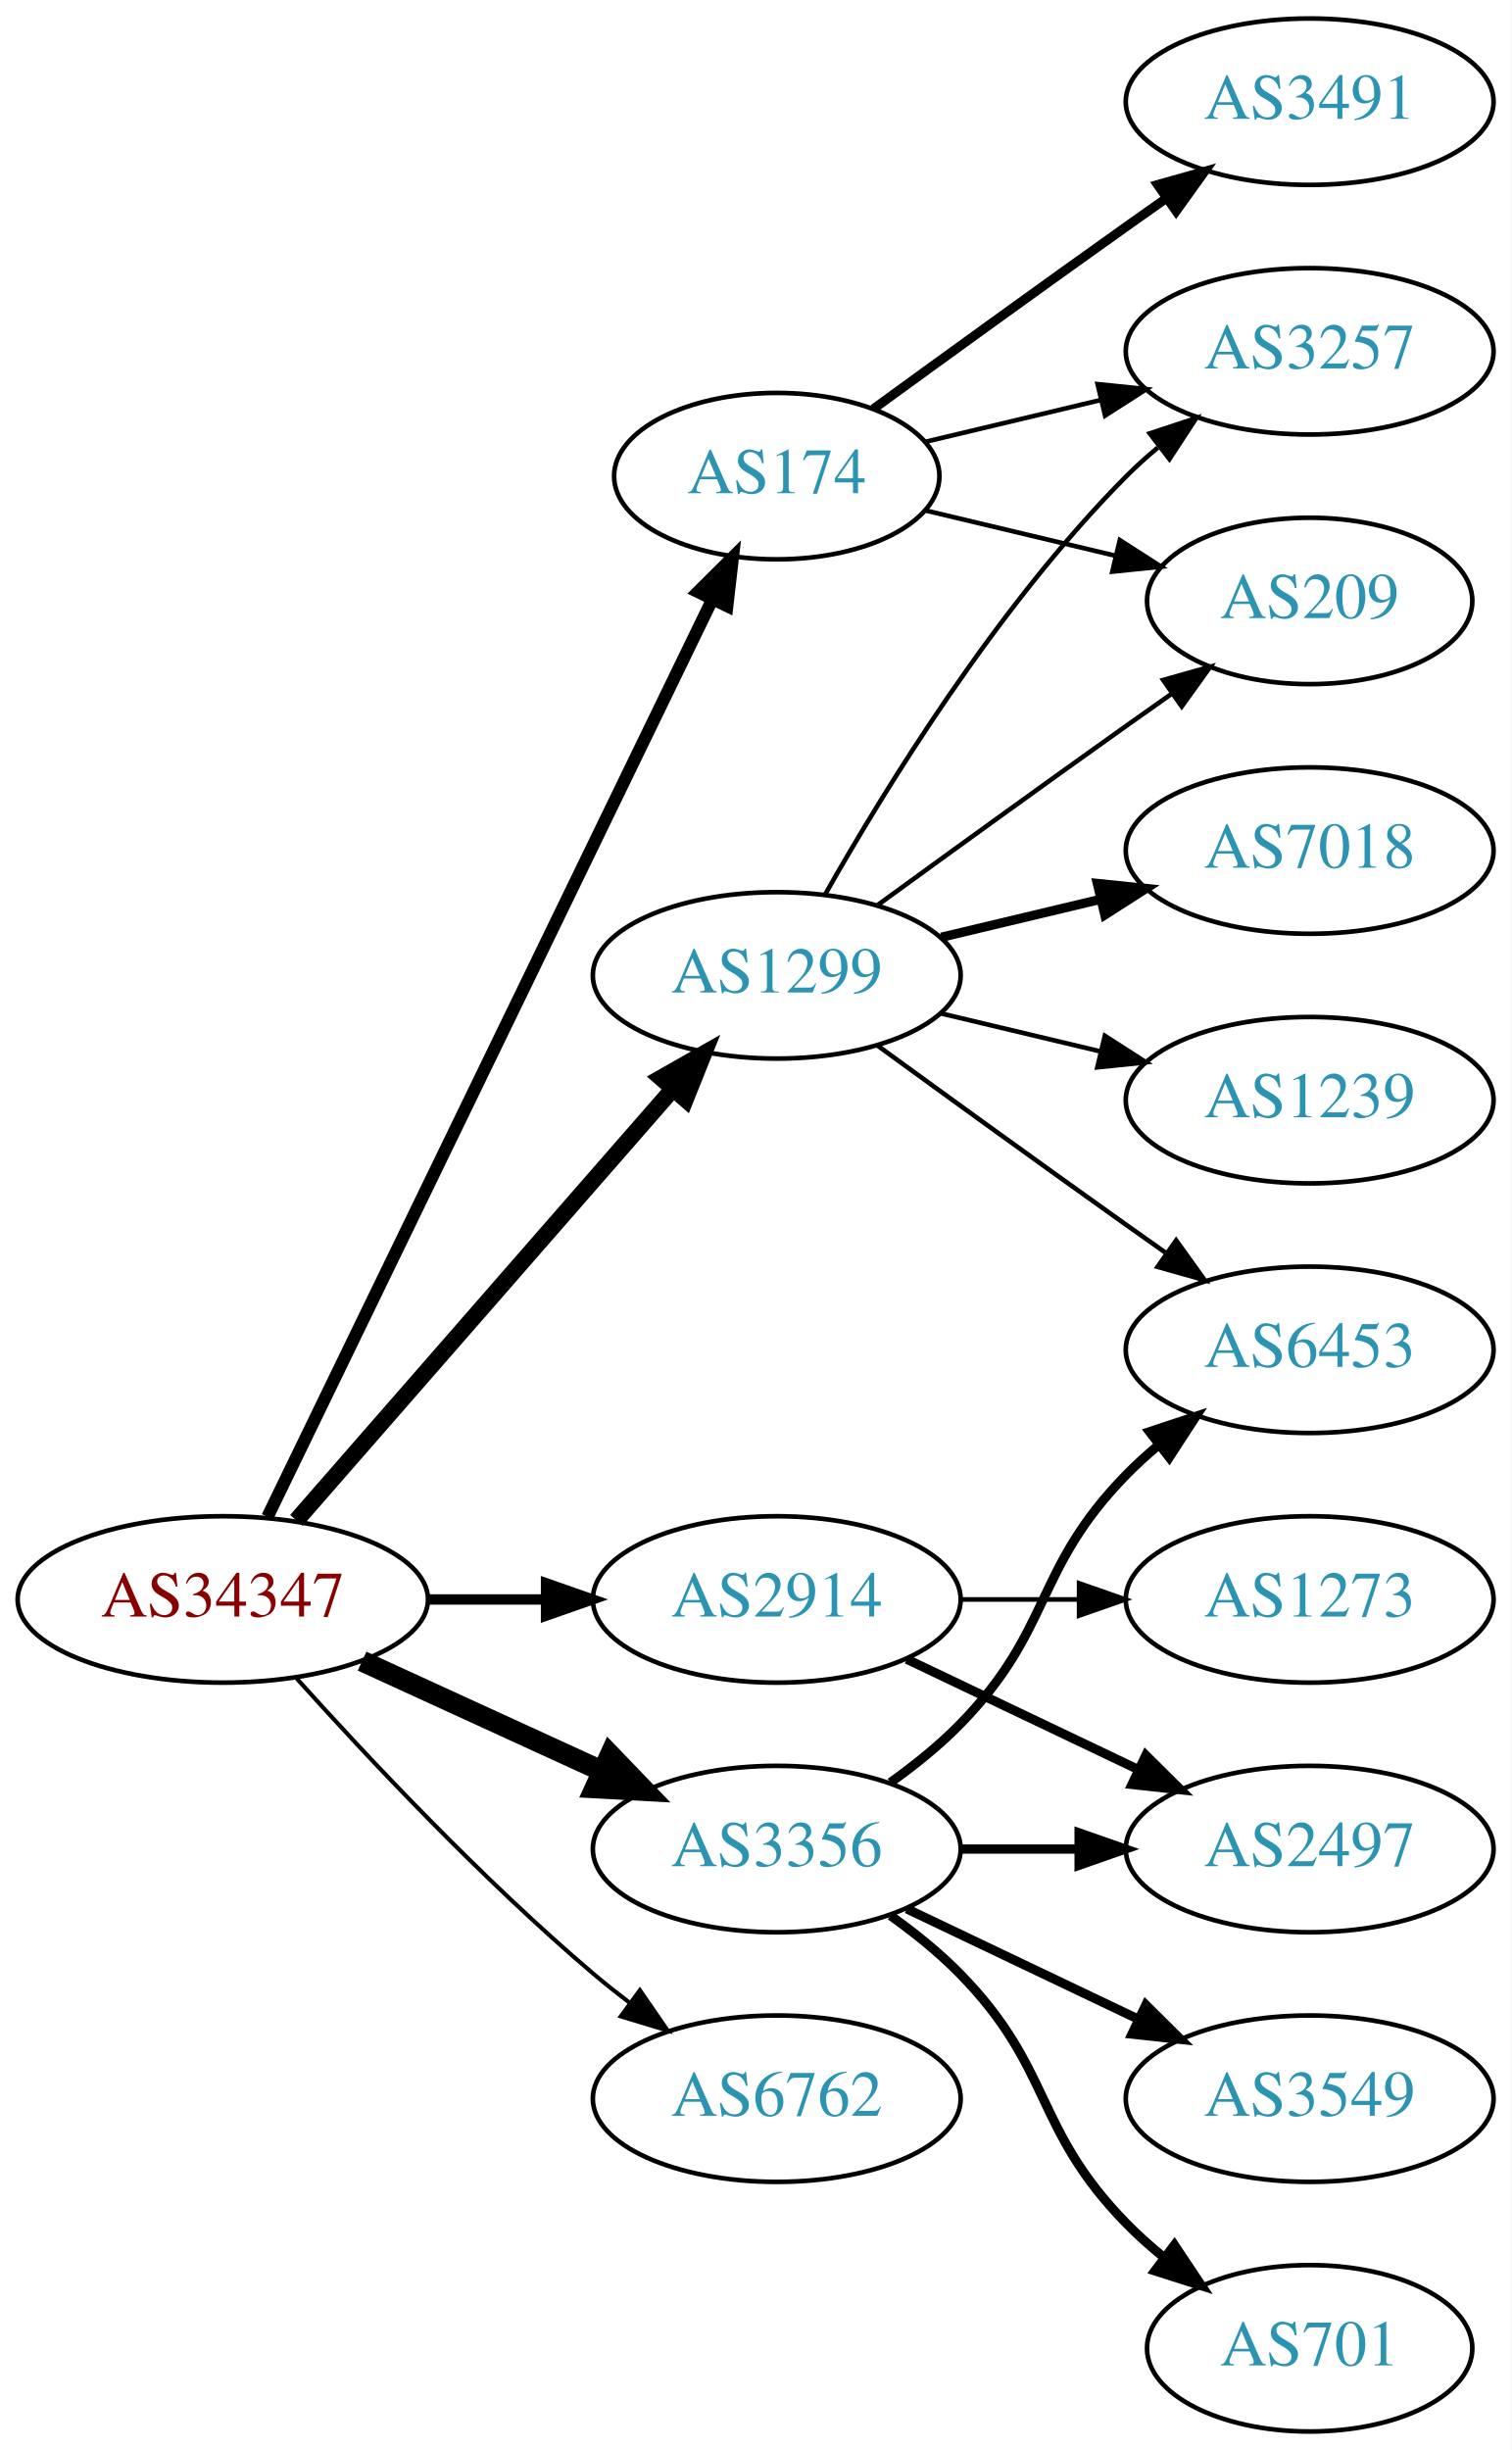
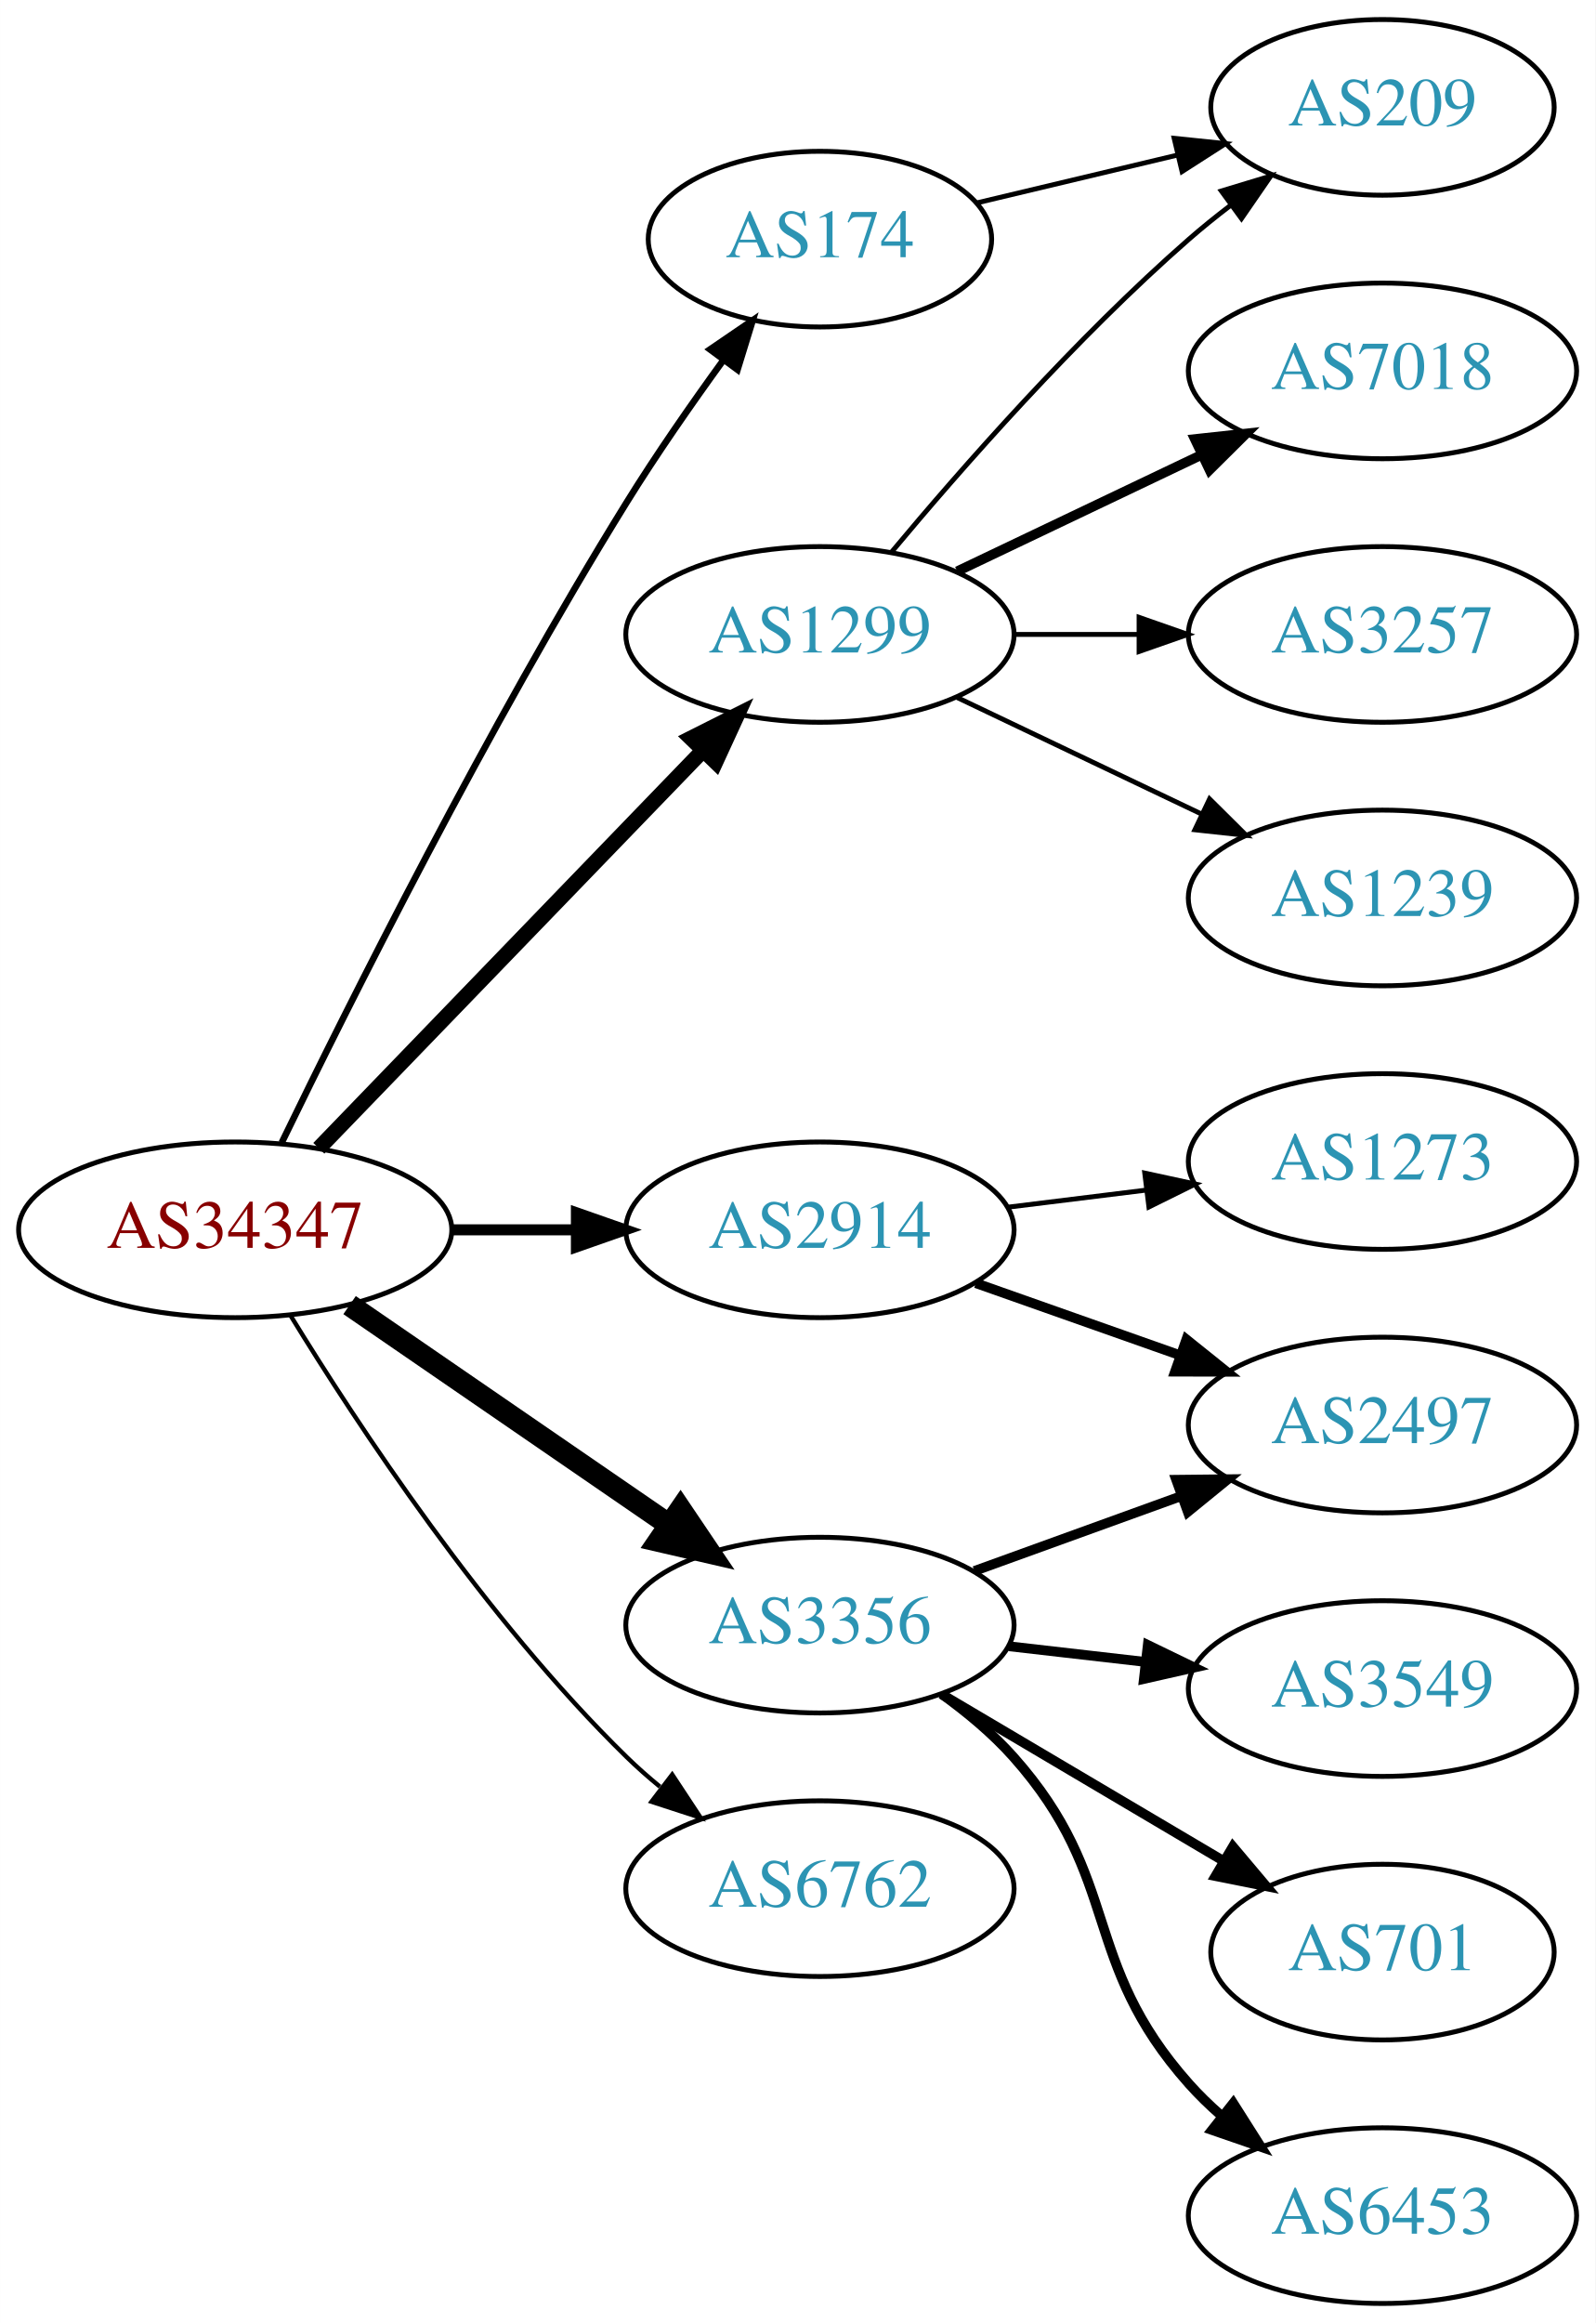
- <svg xmlns="http://www.w3.org/2000/svg" xmlns:xlink="http://www.w3.org/1999/xlink" width="327pt" height="530pt" viewBox="0.00 0.00 326.98 530.00">
-   <g id="graph0" class="graph" transform="scale(1 1) rotate(0) translate(4 526)">
-     <polygon fill="white" stroke="none" points="-4,4 -4,-526 322.978,-526 322.978,4 -4,4" />
+ <svg xmlns="http://www.w3.org/2000/svg" xmlns:xlink="http://www.w3.org/1999/xlink" width="327pt" height="476pt" viewBox="0.00 0.00 326.98 476.00">
+   <g id="graph0" class="graph" transform="scale(1 1) rotate(0) translate(4 472)">
+     <polygon fill="white" stroke="none" points="-4,4 -4,-472 322.978,-472 322.978,4 -4,4" />
    <g id="node1" class="node">
      <g id="a_node1">
        <a xlink:href="/asn/34347" xlink:title="AS34347 ~ HALLAG Kommunal GmbH [AT]">
-           <ellipse fill="#ffffff" stroke="black" cx="44.196" cy="-180" rx="44.393" ry="18" />
-           <text text-anchor="middle" x="44.196" y="-176.3" font-family="Times,serif" font-size="14.00" fill="#880000">AS34347</text>
+           <ellipse fill="#ffffff" stroke="black" cx="44.196" cy="-220" rx="44.393" ry="18" />
+           <text text-anchor="middle" x="44.196" y="-216.3" font-family="Times,serif" font-size="14.00" fill="#880000">AS34347</text>
        </a>
      </g>
    </g>
    <g id="node2" class="node">
      <g id="a_node2">
        <a xlink:href="/asn/174" xlink:title="AS174 ~ Cogent Communications [US]">
          <ellipse fill="#ffffff" stroke="black" cx="164.039" cy="-423" rx="35.194" ry="18" />
          <text text-anchor="middle" x="164.039" y="-419.3" font-family="Times,serif" font-size="14.00" fill="#2c94b3">AS174</text>
        </a>
      </g>
    </g>
    <g id="edge1" class="edge">
-       <path fill="none" stroke="black" stroke-width="2.7" d="M53.861,-197.868C74.342,-240.101 125.829,-346.272 150.055,-396.227" />
-       <polygon fill="black" stroke="black" stroke-width="2.7" points="147.007,-397.963 154.52,-405.433 153.305,-394.908 147.007,-397.963" />
+       <path fill="none" stroke="black" stroke-width="1.35" d="M53.727,-237.856C67.506,-266.255 95.995,-323.184 124.392,-369 130.468,-378.802 137.696,-389.189 144.248,-398.207" />
+       <polygon fill="black" stroke="black" stroke-width="1.35" points="141.514,-400.396 150.264,-406.369 147.149,-396.243 141.514,-400.396" />
    </g>
    <g id="node3" class="node">
      <g id="a_node3">
        <a xlink:href="/asn/1299" xlink:title="AS1299 ~ Telia Carrier [EU]">
-           <ellipse fill="#ffffff" stroke="black" cx="164.039" cy="-315" rx="39.794" ry="18" />
-           <text text-anchor="middle" x="164.039" y="-311.3" font-family="Times,serif" font-size="14.00" fill="#2c94b3">AS1299</text>
+           <ellipse fill="#ffffff" stroke="black" cx="164.039" cy="-342" rx="39.794" ry="18" />
+           <text text-anchor="middle" x="164.039" y="-338.3" font-family="Times,serif" font-size="14.00" fill="#2c94b3">AS1299</text>
        </a>
      </g>
    </g>
    <g id="edge2" class="edge">
-       <path fill="none" stroke="black" stroke-width="3.6" d="M60.121,-197.098C80.663,-220.631 117.782,-263.155 141.379,-290.187" />
-       <polygon fill="black" stroke="black" stroke-width="3.6" points="139.022,-292.809 148.235,-298.041 144.296,-288.206 139.022,-292.809" />
+       <path fill="none" stroke="black" stroke-width="3.15" d="M61.334,-236.708C81.697,-257.789 116.851,-294.183 140.026,-318.175" />
+       <polygon fill="black" stroke="black" stroke-width="3.15" points="137.63,-320.733 147.095,-325.494 142.665,-315.87 137.63,-320.733" />
    </g>
    <g id="node4" class="node">
      <g id="a_node4">
        <a xlink:href="/asn/2914" xlink:title="AS2914 ~ NTT America, Inc. [US]">
-           <ellipse fill="#ffffff" stroke="black" cx="164.039" cy="-180" rx="39.794" ry="18" />
-           <text text-anchor="middle" x="164.039" y="-176.3" font-family="Times,serif" font-size="14.00" fill="#2c94b3">AS2914</text>
+           <ellipse fill="#ffffff" stroke="black" cx="164.039" cy="-220" rx="39.794" ry="18" />
+           <text text-anchor="middle" x="164.039" y="-216.3" font-family="Times,serif" font-size="14.00" fill="#2c94b3">AS2914</text>
        </a>
      </g>
    </g>
    <g id="edge3" class="edge">
-       <path fill="none" stroke="black" stroke-width="2.25" d="M88.407,-180C96.72,-180 105.482,-180 113.965,-180" />
-       <polygon fill="black" stroke="black" stroke-width="2.25" points="114.123,-183.5 124.123,-180 114.123,-176.5 114.123,-183.5" />
+       <path fill="none" stroke="black" stroke-width="2.25" d="M88.407,-220C96.72,-220 105.482,-220 113.965,-220" />
+       <polygon fill="black" stroke="black" stroke-width="2.25" points="114.123,-223.5 124.123,-220 114.123,-216.5 114.123,-223.5" />
    </g>
    <g id="node5" class="node">
      <g id="a_node5">
        <a xlink:href="/asn/3356" xlink:title="AS3356 ~ Level 3 Parent, LLC [US]">
-           <ellipse fill="#ffffff" stroke="black" cx="164.039" cy="-126" rx="39.794" ry="18" />
-           <text text-anchor="middle" x="164.039" y="-122.3" font-family="Times,serif" font-size="14.00" fill="#2c94b3">AS3356</text>
+           <ellipse fill="#ffffff" stroke="black" cx="164.039" cy="-139" rx="39.794" ry="18" />
+           <text text-anchor="middle" x="164.039" y="-135.3" font-family="Times,serif" font-size="14.00" fill="#2c94b3">AS3356</text>
        </a>
      </g>
    </g>
    <g id="edge4" class="edge">
-       <path fill="none" stroke="black" stroke-width="4.5" d="M74.326,-166.652C89.937,-159.498 109.335,-150.609 126.007,-142.97" />
-       <polygon fill="black" stroke="black" stroke-width="4.5" points="128.008,-146.384 135.459,-138.638 124.727,-139.225 128.008,-146.384" />
+       <path fill="none" stroke="black" stroke-width="4.5" d="M67.639,-204.574C86.22,-191.802 112.781,-173.545 133.161,-159.537" />
+       <polygon fill="black" stroke="black" stroke-width="4.5" points="135.464,-162.731 141.475,-153.822 131.003,-156.242 135.464,-162.731" />
    </g>
    <g id="node6" class="node">
      <g id="a_node6">
        <a xlink:href="/asn/6762" xlink:title="AS6762 ~ TELECOM ITALIA SPARKLE S.p.A. [IT]">
-           <ellipse fill="#ffffff" stroke="black" cx="164.039" cy="-72" rx="39.794" ry="18" />
-           <text text-anchor="middle" x="164.039" y="-68.3" font-family="Times,serif" font-size="14.00" fill="#2c94b3">AS6762</text>
+           <ellipse fill="#ffffff" stroke="black" cx="164.039" cy="-85" rx="39.794" ry="18" />
+           <text text-anchor="middle" x="164.039" y="-81.3" font-family="Times,serif" font-size="14.00" fill="#2c94b3">AS6762</text>
        </a>
      </g>
    </g>
    <g id="edge5" class="edge">
-       <path fill="none" stroke="black" stroke-width="0.9" d="M60.128,-162.956C75.455,-145.903 100.39,-119.35 124.392,-99 126.889,-96.883 129.55,-94.768 132.261,-92.707" />
-       <polygon fill="black" stroke="black" stroke-width="0.9" points="134.427,-95.459 140.437,-86.734 130.298,-89.806 134.427,-95.459" />
+       <path fill="none" stroke="black" stroke-width="0.9" d="M55.462,-202.56C69.27,-180.009 95.459,-140.278 124.392,-112 126.532,-109.908 128.849,-107.863 131.249,-105.894" />
+       <polygon fill="black" stroke="black" stroke-width="0.9" points="133.76,-108.382 139.591,-99.536 129.516,-102.815 133.76,-108.382" />
+     </g>
+     <g id="node10" class="node">
+       <g id="a_node10">
+         <a xlink:href="/asn/209" xlink:title="AS209 ~ CenturyLink Communications, LLC [US]">
+           <ellipse fill="#ffffff" stroke="black" cx="279.332" cy="-450" rx="35.194" ry="18" />
+           <text text-anchor="middle" x="279.332" y="-446.3" font-family="Times,serif" font-size="14.00" fill="#2c94b3">AS209</text>
+         </a>
+       </g>
+     </g>
+     <g id="edge16" class="edge">
+       <path fill="none" stroke="black" d="M196.296,-430.449C208.927,-433.459 223.681,-436.976 237.167,-440.19" />
+       <polygon fill="black" stroke="black" points="236.637,-443.661 247.176,-442.575 238.26,-436.852 236.637,-443.661" />
    </g>
    <g id="node7" class="node">
      <g id="a_node7">
-         <a xlink:href="/asn/3257" xlink:title="AS3257 ~ GTT [DE]">
-           <ellipse fill="#ffffff" stroke="black" cx="279.332" cy="-450" rx="39.794" ry="18" />
-           <text text-anchor="middle" x="279.332" y="-446.3" font-family="Times,serif" font-size="14.00" fill="#2c94b3">AS3257</text>
+         <a xlink:href="/asn/7018" xlink:title="AS7018 ~ AT&amp;T Services, Inc. [US]">
+           <ellipse fill="#ffffff" stroke="black" cx="279.332" cy="-396" rx="39.794" ry="18" />
+           <text text-anchor="middle" x="279.332" y="-392.3" font-family="Times,serif" font-size="14.00" fill="#2c94b3">AS7018</text>
        </a>
      </g>
    </g>
    <g id="edge6" class="edge">
-       <path fill="none" stroke="black" d="M196.296,-430.449C207.976,-433.233 221.472,-436.449 234.101,-439.459" />
-       <polygon fill="black" stroke="black" points="233.454,-442.903 243.993,-441.816 235.077,-436.093 233.454,-442.903" />
+       <path fill="none" stroke="black" stroke-width="2" d="M192.175,-354.934C207.169,-362.081 225.99,-371.052 242.213,-378.785" />
+       <polygon fill="black" stroke="black" stroke-width="2" points="240.884,-382.028 251.417,-383.171 243.895,-375.709 240.884,-382.028" />
    </g>
    <g id="node8" class="node">
      <g id="a_node8">
-         <a xlink:href="/asn/3491" xlink:title="AS3491 ~ PCCW Global, Inc. [US]">
-           <ellipse fill="#ffffff" stroke="black" cx="279.332" cy="-504" rx="39.794" ry="18" />
-           <text text-anchor="middle" x="279.332" y="-500.3" font-family="Times,serif" font-size="14.00" fill="#2c94b3">AS3491</text>
+         <a xlink:href="/asn/3257" xlink:title="AS3257 ~ GTT [DE]">
+           <ellipse fill="#ffffff" stroke="black" cx="279.332" cy="-342" rx="39.794" ry="18" />
+           <text text-anchor="middle" x="279.332" y="-338.3" font-family="Times,serif" font-size="14.00" fill="#2c94b3">AS3257</text>
        </a>
      </g>
    </g>
    <g id="edge7" class="edge">
-       <path fill="none" stroke="black" stroke-width="2" d="M184.935,-437.529C199.936,-448.45 221.043,-463.747 239.685,-477 242.506,-479.005 245.449,-481.085 248.397,-483.159" />
-       <polygon fill="black" stroke="black" stroke-width="2" points="246.424,-486.05 256.621,-488.926 250.443,-480.319 246.424,-486.05" />
+       <path fill="none" stroke="black" d="M203.711,-342C211.914,-342 220.678,-342 229.21,-342" />
+       <polygon fill="black" stroke="black" points="229.449,-345.5 239.449,-342 229.449,-338.5 229.449,-345.5" />
    </g>
    <g id="node9" class="node">
      <g id="a_node9">
-         <a xlink:href="/asn/209" xlink:title="AS209 ~ CenturyLink Communications, LLC [US]">
-           <ellipse fill="#ffffff" stroke="black" cx="279.332" cy="-396" rx="35.194" ry="18" />
-           <text text-anchor="middle" x="279.332" y="-392.3" font-family="Times,serif" font-size="14.00" fill="#2c94b3">AS209</text>
-         </a>
-       </g>
-     </g>
-     <g id="edge8" class="edge">
-       <path fill="none" stroke="black" d="M196.296,-415.551C208.927,-412.541 223.681,-409.024 237.167,-405.81" />
-       <polygon fill="black" stroke="black" points="238.26,-409.148 247.176,-403.425 236.637,-402.339 238.26,-409.148" />
-     </g>
-     <g id="edge9" class="edge">
-       <path fill="none" stroke="black" d="M174.498,-332.49C187.28,-355.096 211.712,-394.886 239.685,-423 241.796,-425.121 244.092,-427.188 246.477,-429.171" />
-       <polygon fill="black" stroke="black" points="244.73,-432.242 254.793,-435.556 248.993,-426.69 244.73,-432.242" />
-     </g>
-     <g id="edge13" class="edge">
-       <path fill="none" stroke="black" d="M185.887,-330.222C200.821,-341.091 221.435,-356.025 239.685,-369 242.895,-371.282 246.264,-373.661 249.619,-376.018" />
-       <polygon fill="black" stroke="black" points="247.631,-378.899 257.83,-381.77 251.647,-373.166 247.631,-378.899" />
-     </g>
-     <g id="node10" class="node">
-       <g id="a_node10">
-         <a xlink:href="/asn/7018" xlink:title="AS7018 ~ AT&amp;T Services, Inc. [US]">
-           <ellipse fill="#ffffff" stroke="black" cx="279.332" cy="-342" rx="39.794" ry="18" />
-           <text text-anchor="middle" x="279.332" y="-338.3" font-family="Times,serif" font-size="14.00" fill="#2c94b3">AS7018</text>
-         </a>
-       </g>
-     </g>
-     <g id="edge10" class="edge">
-       <path fill="none" stroke="black" stroke-width="2" d="M199.646,-323.248C210.517,-325.838 222.671,-328.735 234.114,-331.462" />
-       <polygon fill="black" stroke="black" stroke-width="2" points="233.397,-334.889 243.936,-333.803 235.02,-328.08 233.397,-334.889" />
-     </g>
-     <g id="node11" class="node">
-       <g id="a_node11">
        <a xlink:href="/asn/1239" xlink:title="AS1239 ~ Sprint [US]">
          <ellipse fill="#ffffff" stroke="black" cx="279.332" cy="-288" rx="39.794" ry="18" />
          <text text-anchor="middle" x="279.332" y="-284.3" font-family="Times,serif" font-size="14.00" fill="#2c94b3">AS1239</text>
        </a>
      </g>
    </g>
-     <g id="edge11" class="edge">
-       <path fill="none" stroke="black" d="M199.646,-306.752C210.517,-304.162 222.671,-301.265 234.114,-298.538" />
-       <polygon fill="black" stroke="black" points="235.02,-301.92 243.936,-296.197 233.397,-295.111 235.02,-301.92" />
+     <g id="edge8" class="edge">
+       <path fill="none" stroke="black" d="M192.175,-329.066C207.169,-321.919 225.99,-312.948 242.213,-305.215" />
+       <polygon fill="black" stroke="black" points="243.895,-308.291 251.417,-300.829 240.884,-301.972 243.895,-308.291" />
+     </g>
+     <g id="edge9" class="edge">
+       <path fill="none" stroke="black" d="M178.669,-358.817C192.951,-375.929 216.498,-402.745 239.685,-423 242.355,-425.332 245.228,-427.648 248.158,-429.886" />
+       <polygon fill="black" stroke="black" points="246.309,-432.87 256.449,-435.939 250.436,-427.216 246.309,-432.87" />
+     </g>
+     <g id="node11" class="node">
+       <g id="a_node11">
+         <a xlink:href="/asn/2497" xlink:title="AS2497 ~ Internet Initiative Japan Inc. [JP]">
+           <ellipse fill="#ffffff" stroke="black" cx="279.332" cy="-180" rx="39.794" ry="18" />
+           <text text-anchor="middle" x="279.332" y="-176.3" font-family="Times,serif" font-size="14.00" fill="#2c94b3">AS2497</text>
+         </a>
+       </g>
+     </g>
+     <g id="edge10" class="edge">
+       <path fill="none" stroke="black" stroke-width="2" d="M195.996,-209.07C208.86,-204.528 223.966,-199.195 237.702,-194.345" />
+       <polygon fill="black" stroke="black" stroke-width="2" points="239.147,-197.547 247.411,-190.917 236.816,-190.946 239.147,-197.547" />
    </g>
    <g id="node12" class="node">
      <g id="a_node12">
-         <a xlink:href="/asn/6453" xlink:title="AS6453 ~ TATA COMMUNICATIONS (AMERICA) INC [US]">
+         <a xlink:href="/asn/1273" xlink:title="AS1273 ~ Vodafone Group PLC [EU]">
          <ellipse fill="#ffffff" stroke="black" cx="279.332" cy="-234" rx="39.794" ry="18" />
-           <text text-anchor="middle" x="279.332" y="-230.3" font-family="Times,serif" font-size="14.00" fill="#2c94b3">AS6453</text>
+           <text text-anchor="middle" x="279.332" y="-230.3" font-family="Times,serif" font-size="14.00" fill="#2c94b3">AS1273</text>
+         </a>
+       </g>
+     </g>
+     <g id="edge11" class="edge">
+       <path fill="none" stroke="black" d="M202.449,-224.623C211.537,-225.746 221.374,-226.962 230.859,-228.134" />
+       <polygon fill="black" stroke="black" points="230.607,-231.629 240.961,-229.382 231.465,-224.682 230.607,-231.629" />
+     </g>
+     <g id="edge14" class="edge">
+       <path fill="none" stroke="black" stroke-width="2" d="M195.697,-150.095C208.67,-154.79 223.963,-160.324 237.844,-165.348" />
+       <polygon fill="black" stroke="black" stroke-width="2" points="237.054,-168.784 247.648,-168.896 239.436,-162.202 237.054,-168.784" />
+     </g>
+     <g id="node13" class="node">
+       <g id="a_node13">
+         <a xlink:href="/asn/3549" xlink:title="AS3549 ~ Level 3 Parent, LLC [US]">
+           <ellipse fill="#ffffff" stroke="black" cx="279.332" cy="-126" rx="39.794" ry="18" />
+           <text text-anchor="middle" x="279.332" y="-122.3" font-family="Times,serif" font-size="14.00" fill="#2c94b3">AS3549</text>
        </a>
      </g>
    </g>
    <g id="edge12" class="edge">
-       <path fill="none" stroke="black" d="M185.887,-299.778C200.821,-288.909 221.435,-273.975 239.685,-261 242.506,-258.995 245.449,-256.915 248.397,-254.841" />
-       <polygon fill="black" stroke="black" points="250.443,-257.681 256.621,-249.074 246.424,-251.95 250.443,-257.681" />
+       <path fill="none" stroke="black" stroke-width="2" d="M202.764,-134.671C211.745,-133.641 221.444,-132.528 230.801,-131.454" />
+       <polygon fill="black" stroke="black" stroke-width="2" points="231.236,-134.927 240.771,-130.31 230.438,-127.973 231.236,-134.927" />
    </g>
-     <g id="node13" class="node">
-       <g id="a_node13">
-         <a xlink:href="/asn/2497" xlink:title="AS2497 ~ Internet Initiative Japan Inc. [JP]">
-           <ellipse fill="#ffffff" stroke="black" cx="279.332" cy="-126" rx="39.794" ry="18" />
-           <text text-anchor="middle" x="279.332" y="-122.3" font-family="Times,serif" font-size="14.00" fill="#2c94b3">AS2497</text>
+     <g id="node14" class="node">
+       <g id="a_node14">
+         <a xlink:href="/asn/701" xlink:title="AS701 ~ UUNET [US]">
+           <ellipse fill="#ffffff" stroke="black" cx="279.332" cy="-72" rx="35.194" ry="18" />
+           <text text-anchor="middle" x="279.332" y="-68.3" font-family="Times,serif" font-size="14.00" fill="#2c94b3">AS701</text>
        </a>
      </g>
    </g>
-     <g id="edge14" class="edge">
-       <path fill="none" stroke="black" stroke-width="2" d="M192.175,-167.066C207.169,-159.919 225.99,-150.948 242.213,-143.215" />
-       <polygon fill="black" stroke="black" stroke-width="2" points="243.895,-146.291 251.417,-138.829 240.884,-139.972 243.895,-146.291" />
+     <g id="edge13" class="edge">
+       <path fill="none" stroke="black" stroke-width="2" d="M189.065,-124.791C205.769,-114.912 228.214,-101.639 246.419,-90.873" />
+       <polygon fill="black" stroke="black" stroke-width="2" points="248.673,-93.606 255.499,-85.503 245.11,-87.581 248.673,-93.606" />
    </g>
-     <g id="node14" class="node">
-       <g id="a_node14">
-         <a xlink:href="/asn/1273" xlink:title="AS1273 ~ Vodafone Group PLC [EU]">
-           <ellipse fill="#ffffff" stroke="black" cx="279.332" cy="-180" rx="39.794" ry="18" />
-           <text text-anchor="middle" x="279.332" y="-176.3" font-family="Times,serif" font-size="14.00" fill="#2c94b3">AS1273</text>
+     <g id="node15" class="node">
+       <g id="a_node15">
+         <a xlink:href="/asn/6453" xlink:title="AS6453 ~ TATA COMMUNICATIONS (AMERICA) INC [US]">
+           <ellipse fill="#ffffff" stroke="black" cx="279.332" cy="-18" rx="39.794" ry="18" />
+           <text text-anchor="middle" x="279.332" y="-14.3" font-family="Times,serif" font-size="14.00" fill="#2c94b3">AS6453</text>
        </a>
      </g>
    </g>
    <g id="edge15" class="edge">
-       <path fill="none" stroke="black" d="M203.711,-180C211.914,-180 220.678,-180 229.21,-180" />
-       <polygon fill="black" stroke="black" points="229.449,-183.5 239.449,-180 229.449,-176.5 229.449,-183.5" />
-     </g>
-     <g id="edge16" class="edge">
-       <path fill="none" stroke="black" stroke-width="2" d="M188.633,-140.389C193.889,-144.148 199.22,-148.437 203.685,-153 223.858,-173.617 219.513,-186.383 239.685,-207 241.778,-209.139 244.061,-211.218 246.438,-213.21" />
-       <polygon fill="black" stroke="black" stroke-width="2" points="244.681,-216.275 254.738,-219.611 248.956,-210.732 244.681,-216.275" />
-     </g>
-     <g id="edge19" class="edge">
-       <path fill="none" stroke="black" stroke-width="2" d="M203.711,-126C211.914,-126 220.678,-126 229.21,-126" />
-       <polygon fill="black" stroke="black" stroke-width="2" points="229.449,-129.5 239.449,-126 229.449,-122.5 229.449,-129.5" />
-     </g>
-     <g id="node15" class="node">
-       <g id="a_node15">
-         <a xlink:href="/asn/3549" xlink:title="AS3549 ~ Level 3 Parent, LLC [US]">
-           <ellipse fill="#ffffff" stroke="black" cx="279.332" cy="-72" rx="39.794" ry="18" />
-           <text text-anchor="middle" x="279.332" y="-68.3" font-family="Times,serif" font-size="14.00" fill="#2c94b3">AS3549</text>
-         </a>
-       </g>
-     </g>
-     <g id="edge17" class="edge">
-       <path fill="none" stroke="black" stroke-width="2" d="M192.175,-113.066C207.169,-105.919 225.99,-96.948 242.213,-89.215" />
-       <polygon fill="black" stroke="black" stroke-width="2" points="243.895,-92.291 251.417,-84.829 240.884,-85.972 243.895,-92.291" />
-     </g>
-     <g id="node16" class="node">
-       <g id="a_node16">
-         <a xlink:href="/asn/701" xlink:title="AS701 ~ UUNET [US]">
-           <ellipse fill="#ffffff" stroke="black" cx="279.332" cy="-18" rx="35.194" ry="18" />
-           <text text-anchor="middle" x="279.332" y="-14.3" font-family="Times,serif" font-size="14.00" fill="#2c94b3">AS701</text>
-         </a>
-       </g>
-     </g>
-     <g id="edge18" class="edge">
-       <path fill="none" stroke="black" stroke-width="2" d="M188.633,-111.611C193.889,-107.852 199.22,-103.563 203.685,-99 223.858,-78.383 219.513,-65.617 239.685,-45 242.164,-42.466 244.911,-40.017 247.763,-37.696" />
-       <polygon fill="black" stroke="black" stroke-width="2" points="250.066,-40.343 255.949,-31.532 245.855,-34.752 250.066,-40.343" />
+       <path fill="none" stroke="black" stroke-width="2" d="M188.954,-124.91C194.197,-121.14 199.442,-116.77 203.685,-112 226.153,-86.743 217.217,-70.257 239.685,-45 241.674,-42.764 243.883,-40.616 246.209,-38.577" />
+       <polygon fill="black" stroke="black" stroke-width="2" points="248.741,-41.036 254.416,-32.09 244.401,-35.545 248.741,-41.036" />
    </g>
  </g>
</svg>
